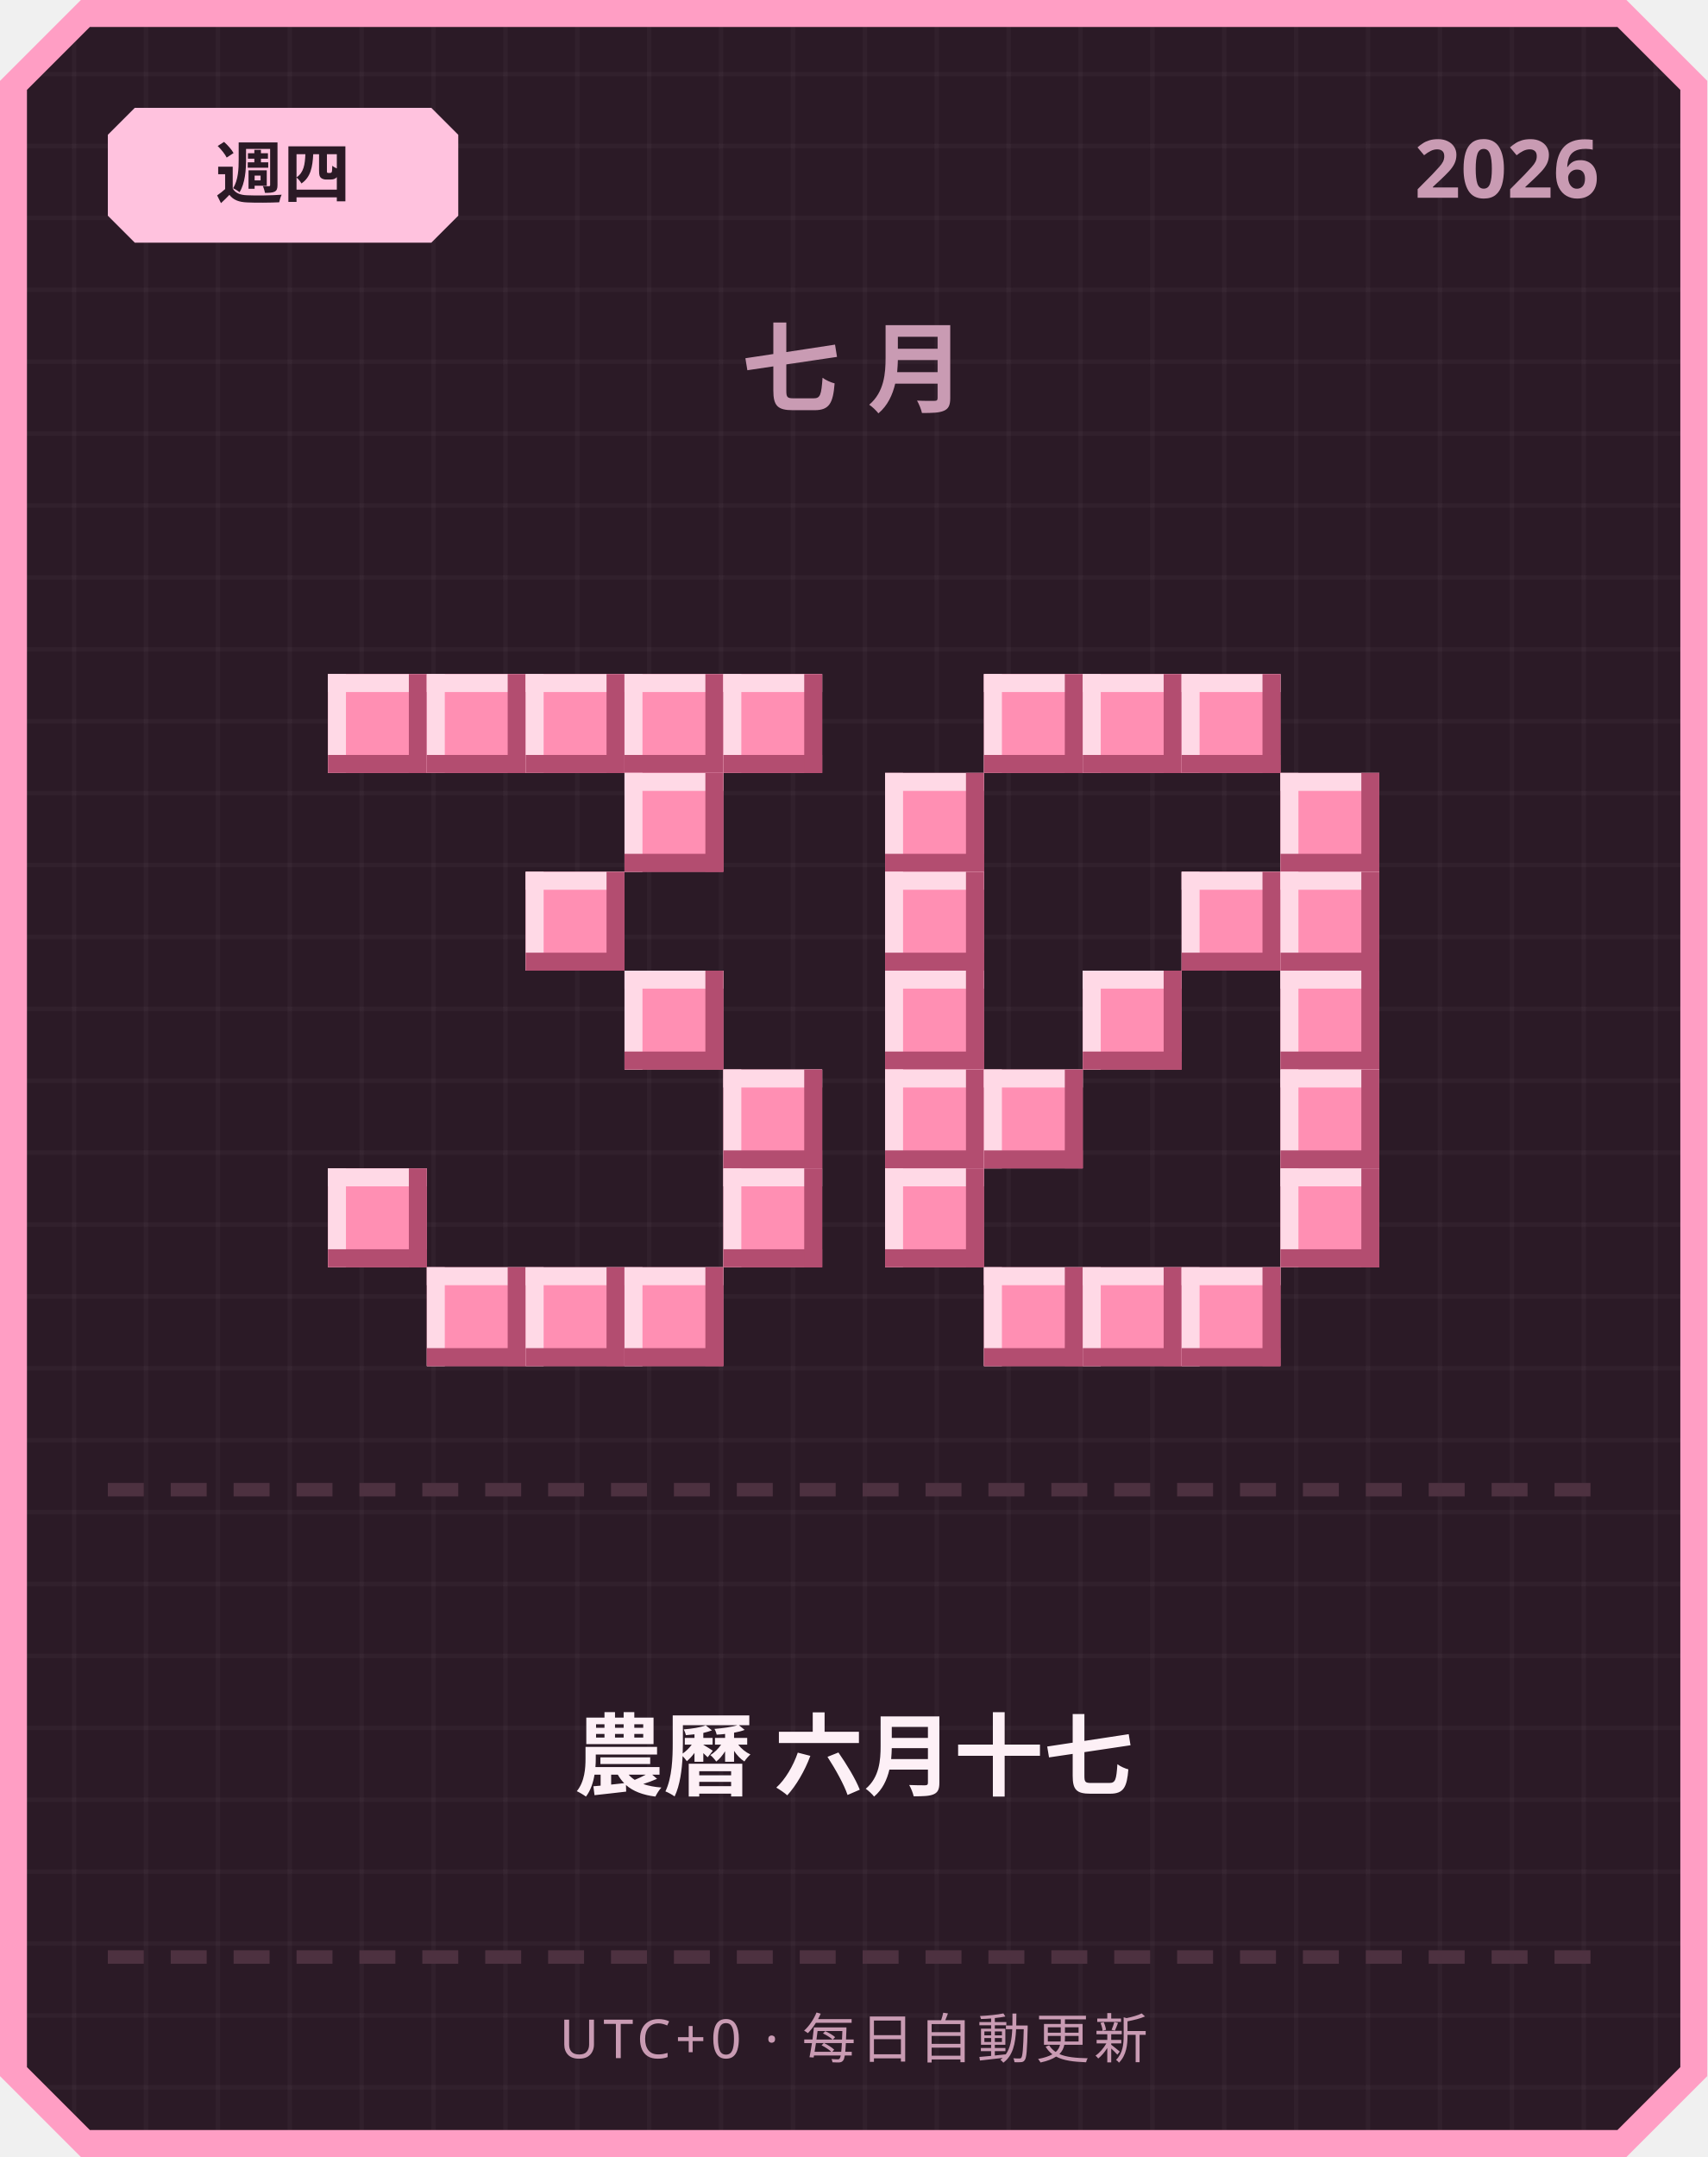
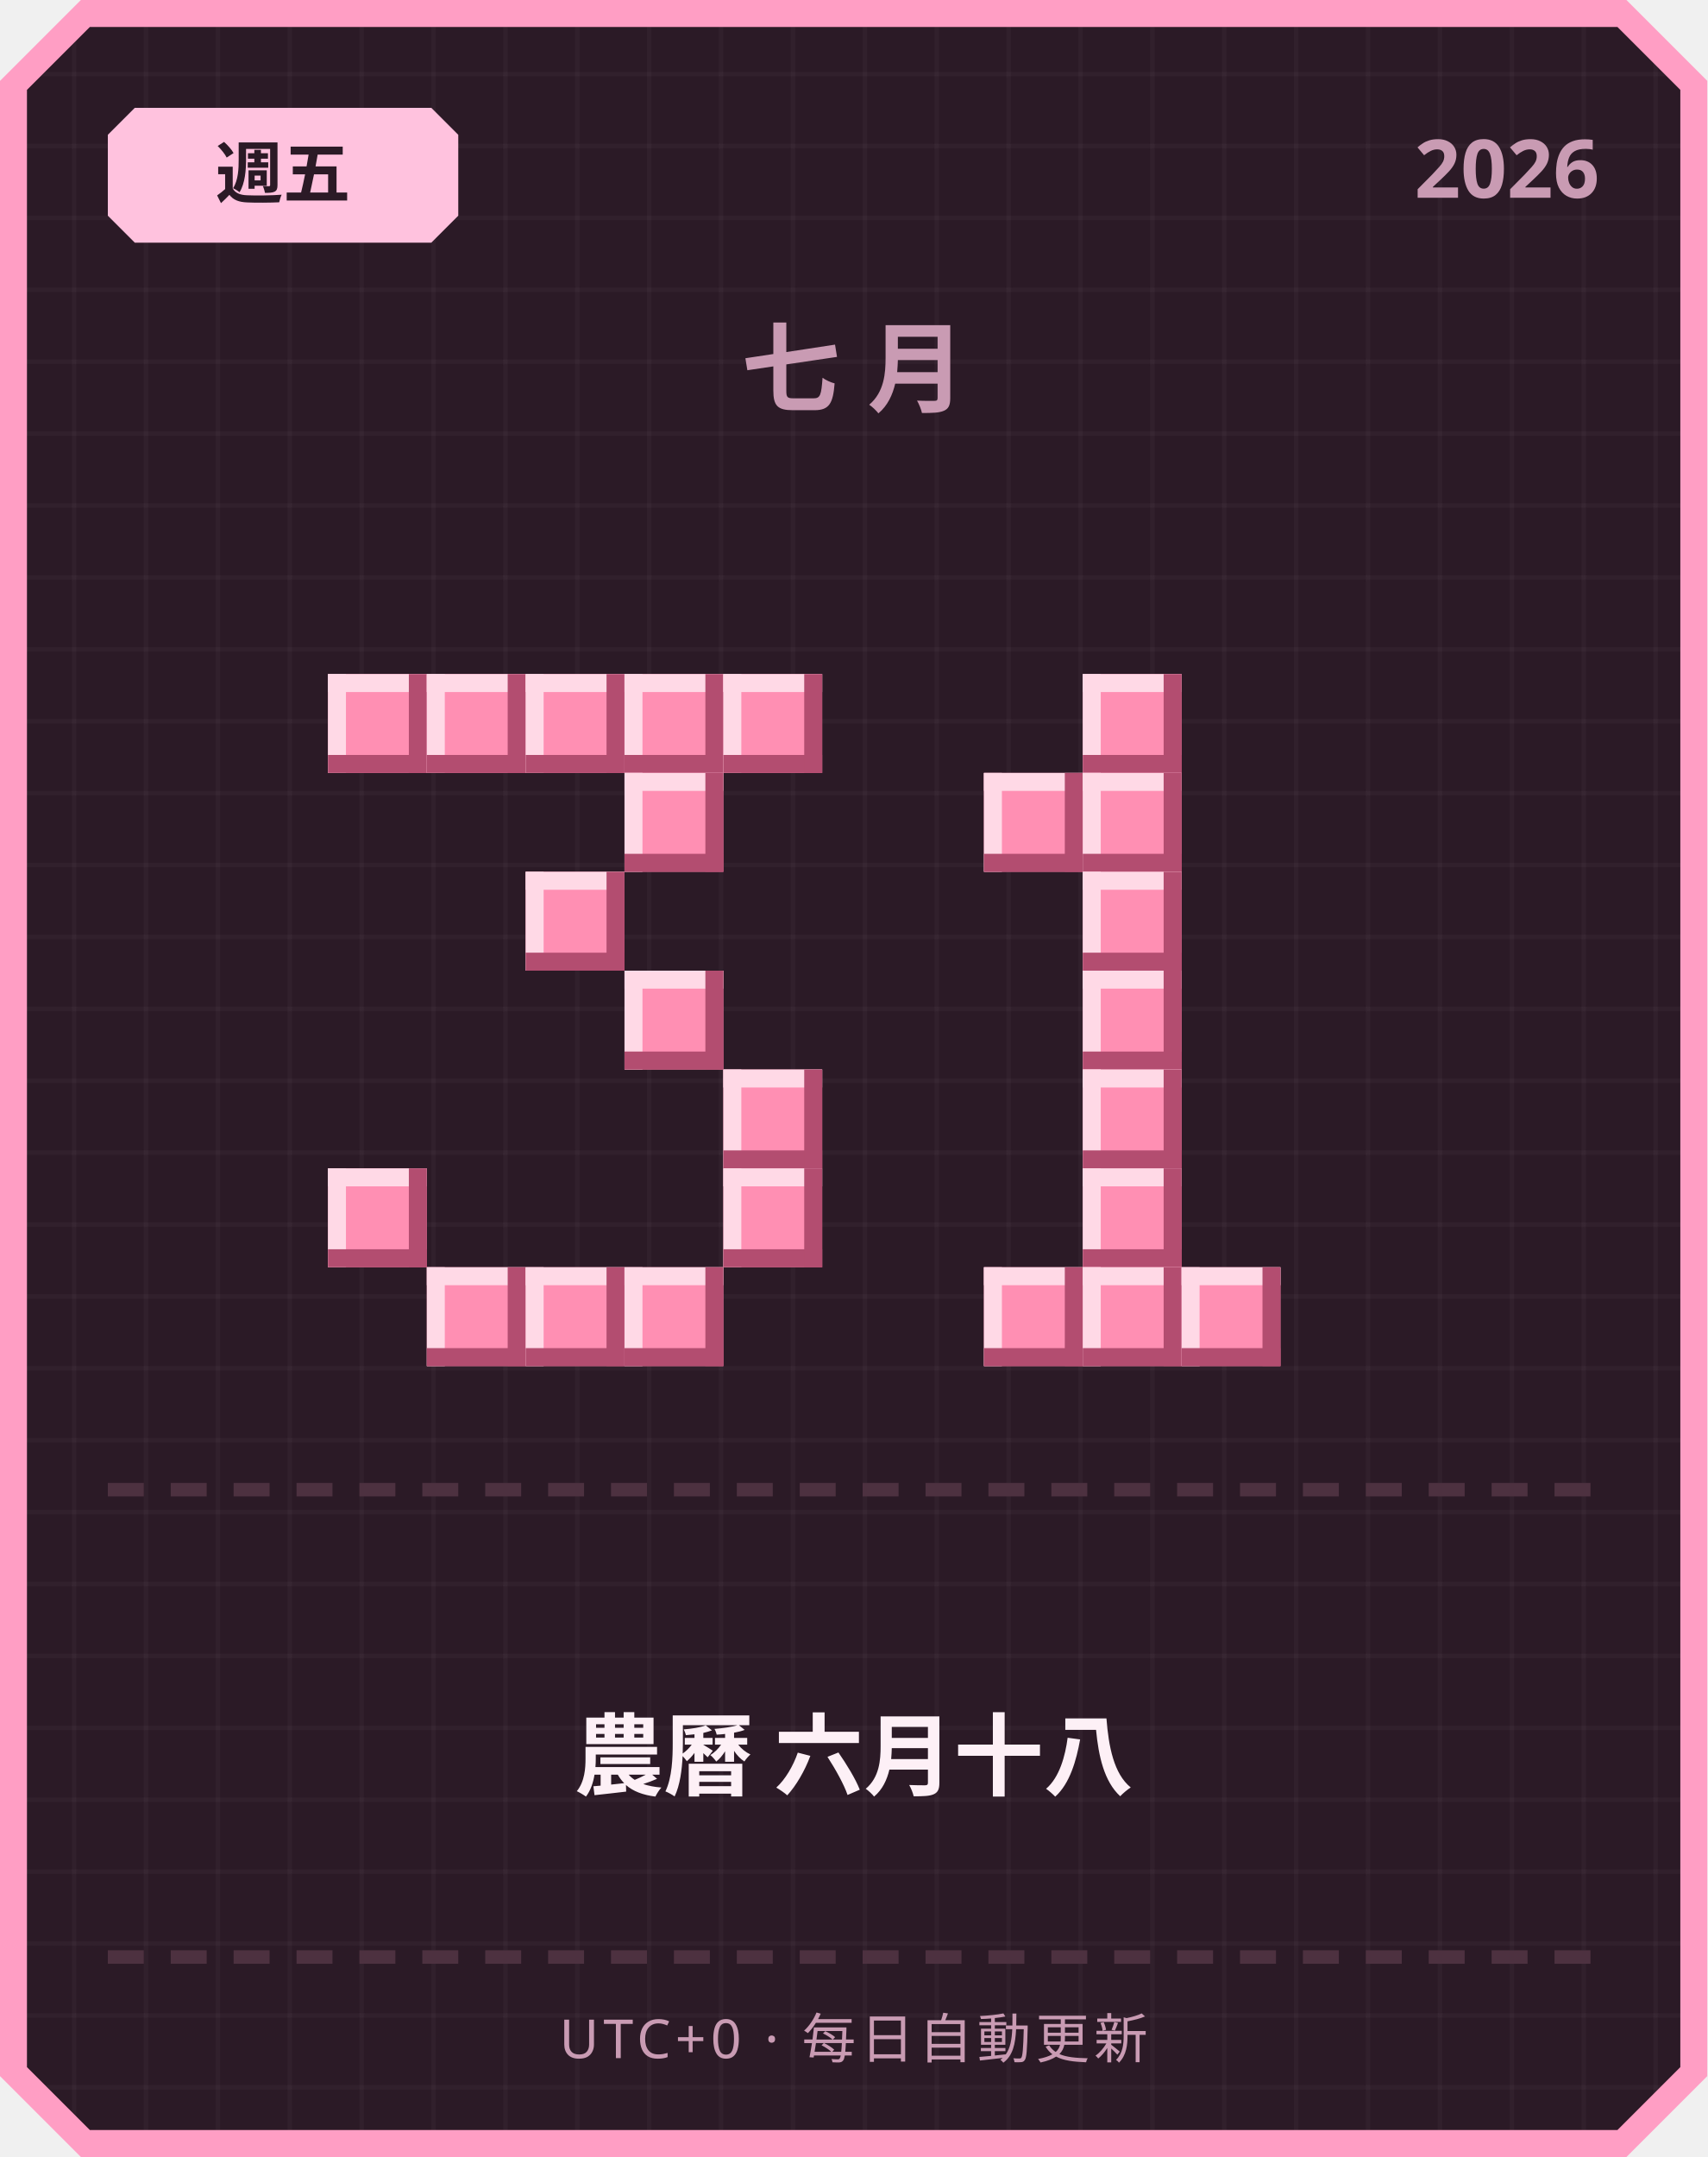
<svg xmlns="http://www.w3.org/2000/svg" width="380" height="480" viewBox="0 0 380 480">
  <defs>
    <pattern id="grid" width="16" height="16" patternUnits="userSpaceOnUse">
      <rect width="16" height="16" fill="#2b1a26" />
      <rect width="1" height="16" fill="#ffffff" opacity="0.03" />
      <rect width="16" height="1" fill="#ffffff" opacity="0.03" />
    </pattern>
  </defs>
  <path d="M 18,0 L 362,0 L 380,18 L 380,462 L 362,480 L 18,480 L 0,462 L 0,18 Z" fill="#ff9ec4" />
  <path d="M 20,6 L 360,6 L 374,20 L 374,460 L 360,474 L 20,474 L 6,460 L 6,20 Z" fill="url(#grid)" />
  <path d="M 30,24 L 96,24 L 102,30 L 102,48 L 96,54 L 30,54 L 24,48 L 24,30 Z" fill="#ffc2de" />
-   <text x="63" y="44" text-anchor="middle" font-family="'Segoe UI', sans-serif" font-size="15" font-weight="700" fill="#2b1a26">週四</text>
+   <text x="63" y="44" text-anchor="middle" font-family="'Segoe UI', sans-serif" font-size="15" font-weight="700" fill="#2b1a26">週五</text>
  <text x="356" y="44" text-anchor="end" font-family="'Segoe UI', sans-serif" font-size="18" font-weight="700" fill="#c99bb3">2026</text>
  <text x="190" y="90" text-anchor="middle" font-family="'Segoe UI', sans-serif" font-size="22" font-weight="700" letter-spacing="6" fill="#c99bb3">七月</text>
  <rect x="73" y="150" width="22" height="22" fill="#ff8fb3" />
  <rect x="73" y="150" width="22" height="4" fill="#ffd9e6" />
  <rect x="73" y="150" width="4" height="22" fill="#ffd9e6" />
  <rect x="73" y="168" width="22" height="4" fill="#b34d70" />
  <rect x="91" y="150" width="4" height="22" fill="#b34d70" />
  <rect x="95" y="150" width="22" height="22" fill="#ff8fb3" />
  <rect x="95" y="150" width="22" height="4" fill="#ffd9e6" />
  <rect x="95" y="150" width="4" height="22" fill="#ffd9e6" />
  <rect x="95" y="168" width="22" height="4" fill="#b34d70" />
  <rect x="113" y="150" width="4" height="22" fill="#b34d70" />
  <rect x="117" y="150" width="22" height="22" fill="#ff8fb3" />
  <rect x="117" y="150" width="22" height="4" fill="#ffd9e6" />
  <rect x="117" y="150" width="4" height="22" fill="#ffd9e6" />
  <rect x="117" y="168" width="22" height="4" fill="#b34d70" />
  <rect x="135" y="150" width="4" height="22" fill="#b34d70" />
  <rect x="139" y="150" width="22" height="22" fill="#ff8fb3" />
  <rect x="139" y="150" width="22" height="4" fill="#ffd9e6" />
  <rect x="139" y="150" width="4" height="22" fill="#ffd9e6" />
  <rect x="139" y="168" width="22" height="4" fill="#b34d70" />
  <rect x="157" y="150" width="4" height="22" fill="#b34d70" />
  <rect x="161" y="150" width="22" height="22" fill="#ff8fb3" />
  <rect x="161" y="150" width="22" height="4" fill="#ffd9e6" />
  <rect x="161" y="150" width="4" height="22" fill="#ffd9e6" />
  <rect x="161" y="168" width="22" height="4" fill="#b34d70" />
  <rect x="179" y="150" width="4" height="22" fill="#b34d70" />
  <rect x="139" y="172" width="22" height="22" fill="#ff8fb3" />
  <rect x="139" y="172" width="22" height="4" fill="#ffd9e6" />
  <rect x="139" y="172" width="4" height="22" fill="#ffd9e6" />
  <rect x="139" y="190" width="22" height="4" fill="#b34d70" />
  <rect x="157" y="172" width="4" height="22" fill="#b34d70" />
  <rect x="117" y="194" width="22" height="22" fill="#ff8fb3" />
  <rect x="117" y="194" width="22" height="4" fill="#ffd9e6" />
  <rect x="117" y="194" width="4" height="22" fill="#ffd9e6" />
  <rect x="117" y="212" width="22" height="4" fill="#b34d70" />
  <rect x="135" y="194" width="4" height="22" fill="#b34d70" />
  <rect x="139" y="216" width="22" height="22" fill="#ff8fb3" />
  <rect x="139" y="216" width="22" height="4" fill="#ffd9e6" />
  <rect x="139" y="216" width="4" height="22" fill="#ffd9e6" />
  <rect x="139" y="234" width="22" height="4" fill="#b34d70" />
  <rect x="157" y="216" width="4" height="22" fill="#b34d70" />
  <rect x="161" y="238" width="22" height="22" fill="#ff8fb3" />
  <rect x="161" y="238" width="22" height="4" fill="#ffd9e6" />
  <rect x="161" y="238" width="4" height="22" fill="#ffd9e6" />
  <rect x="161" y="256" width="22" height="4" fill="#b34d70" />
  <rect x="179" y="238" width="4" height="22" fill="#b34d70" />
  <rect x="73" y="260" width="22" height="22" fill="#ff8fb3" />
  <rect x="73" y="260" width="22" height="4" fill="#ffd9e6" />
  <rect x="73" y="260" width="4" height="22" fill="#ffd9e6" />
  <rect x="73" y="278" width="22" height="4" fill="#b34d70" />
  <rect x="91" y="260" width="4" height="22" fill="#b34d70" />
  <rect x="161" y="260" width="22" height="22" fill="#ff8fb3" />
  <rect x="161" y="260" width="22" height="4" fill="#ffd9e6" />
  <rect x="161" y="260" width="4" height="22" fill="#ffd9e6" />
  <rect x="161" y="278" width="22" height="4" fill="#b34d70" />
  <rect x="179" y="260" width="4" height="22" fill="#b34d70" />
  <rect x="95" y="282" width="22" height="22" fill="#ff8fb3" />
  <rect x="95" y="282" width="22" height="4" fill="#ffd9e6" />
  <rect x="95" y="282" width="4" height="22" fill="#ffd9e6" />
  <rect x="95" y="300" width="22" height="4" fill="#b34d70" />
  <rect x="113" y="282" width="4" height="22" fill="#b34d70" />
  <rect x="117" y="282" width="22" height="22" fill="#ff8fb3" />
  <rect x="117" y="282" width="22" height="4" fill="#ffd9e6" />
  <rect x="117" y="282" width="4" height="22" fill="#ffd9e6" />
  <rect x="117" y="300" width="22" height="4" fill="#b34d70" />
  <rect x="135" y="282" width="4" height="22" fill="#b34d70" />
  <rect x="139" y="282" width="22" height="22" fill="#ff8fb3" />
  <rect x="139" y="282" width="22" height="4" fill="#ffd9e6" />
  <rect x="139" y="282" width="4" height="22" fill="#ffd9e6" />
  <rect x="139" y="300" width="22" height="4" fill="#b34d70" />
  <rect x="157" y="282" width="4" height="22" fill="#b34d70" />
-   <rect x="219" y="150" width="22" height="22" fill="#ff8fb3" />
-   <rect x="219" y="150" width="22" height="4" fill="#ffd9e6" />
-   <rect x="219" y="150" width="4" height="22" fill="#ffd9e6" />
-   <rect x="219" y="168" width="22" height="4" fill="#b34d70" />
-   <rect x="237" y="150" width="4" height="22" fill="#b34d70" />
  <rect x="241" y="150" width="22" height="22" fill="#ff8fb3" />
  <rect x="241" y="150" width="22" height="4" fill="#ffd9e6" />
  <rect x="241" y="150" width="4" height="22" fill="#ffd9e6" />
  <rect x="241" y="168" width="22" height="4" fill="#b34d70" />
  <rect x="259" y="150" width="4" height="22" fill="#b34d70" />
-   <rect x="263" y="150" width="22" height="22" fill="#ff8fb3" />
-   <rect x="263" y="150" width="22" height="4" fill="#ffd9e6" />
-   <rect x="263" y="150" width="4" height="22" fill="#ffd9e6" />
-   <rect x="263" y="168" width="22" height="4" fill="#b34d70" />
-   <rect x="281" y="150" width="4" height="22" fill="#b34d70" />
-   <rect x="197" y="172" width="22" height="22" fill="#ff8fb3" />
-   <rect x="197" y="172" width="22" height="4" fill="#ffd9e6" />
-   <rect x="197" y="172" width="4" height="22" fill="#ffd9e6" />
-   <rect x="197" y="190" width="22" height="4" fill="#b34d70" />
-   <rect x="215" y="172" width="4" height="22" fill="#b34d70" />
-   <rect x="285" y="172" width="22" height="22" fill="#ff8fb3" />
-   <rect x="285" y="172" width="22" height="4" fill="#ffd9e6" />
-   <rect x="285" y="172" width="4" height="22" fill="#ffd9e6" />
-   <rect x="285" y="190" width="22" height="4" fill="#b34d70" />
-   <rect x="303" y="172" width="4" height="22" fill="#b34d70" />
-   <rect x="197" y="194" width="22" height="22" fill="#ff8fb3" />
-   <rect x="197" y="194" width="22" height="4" fill="#ffd9e6" />
-   <rect x="197" y="194" width="4" height="22" fill="#ffd9e6" />
-   <rect x="197" y="212" width="22" height="4" fill="#b34d70" />
-   <rect x="215" y="194" width="4" height="22" fill="#b34d70" />
-   <rect x="263" y="194" width="22" height="22" fill="#ff8fb3" />
-   <rect x="263" y="194" width="22" height="4" fill="#ffd9e6" />
-   <rect x="263" y="194" width="4" height="22" fill="#ffd9e6" />
-   <rect x="263" y="212" width="22" height="4" fill="#b34d70" />
-   <rect x="281" y="194" width="4" height="22" fill="#b34d70" />
-   <rect x="285" y="194" width="22" height="22" fill="#ff8fb3" />
-   <rect x="285" y="194" width="22" height="4" fill="#ffd9e6" />
-   <rect x="285" y="194" width="4" height="22" fill="#ffd9e6" />
-   <rect x="285" y="212" width="22" height="4" fill="#b34d70" />
-   <rect x="303" y="194" width="4" height="22" fill="#b34d70" />
-   <rect x="197" y="216" width="22" height="22" fill="#ff8fb3" />
-   <rect x="197" y="216" width="22" height="4" fill="#ffd9e6" />
-   <rect x="197" y="216" width="4" height="22" fill="#ffd9e6" />
-   <rect x="197" y="234" width="22" height="4" fill="#b34d70" />
-   <rect x="215" y="216" width="4" height="22" fill="#b34d70" />
+   <rect x="219" y="172" width="22" height="22" fill="#ff8fb3" />
+   <rect x="219" y="172" width="22" height="4" fill="#ffd9e6" />
+   <rect x="219" y="172" width="4" height="22" fill="#ffd9e6" />
+   <rect x="219" y="190" width="22" height="4" fill="#b34d70" />
+   <rect x="237" y="172" width="4" height="22" fill="#b34d70" />
+   <rect x="241" y="172" width="22" height="22" fill="#ff8fb3" />
+   <rect x="241" y="172" width="22" height="4" fill="#ffd9e6" />
+   <rect x="241" y="172" width="4" height="22" fill="#ffd9e6" />
+   <rect x="241" y="190" width="22" height="4" fill="#b34d70" />
+   <rect x="259" y="172" width="4" height="22" fill="#b34d70" />
+   <rect x="241" y="194" width="22" height="22" fill="#ff8fb3" />
+   <rect x="241" y="194" width="22" height="4" fill="#ffd9e6" />
+   <rect x="241" y="194" width="4" height="22" fill="#ffd9e6" />
+   <rect x="241" y="212" width="22" height="4" fill="#b34d70" />
+   <rect x="259" y="194" width="4" height="22" fill="#b34d70" />
  <rect x="241" y="216" width="22" height="22" fill="#ff8fb3" />
  <rect x="241" y="216" width="22" height="4" fill="#ffd9e6" />
  <rect x="241" y="216" width="4" height="22" fill="#ffd9e6" />
  <rect x="241" y="234" width="22" height="4" fill="#b34d70" />
  <rect x="259" y="216" width="4" height="22" fill="#b34d70" />
-   <rect x="285" y="216" width="22" height="22" fill="#ff8fb3" />
-   <rect x="285" y="216" width="22" height="4" fill="#ffd9e6" />
-   <rect x="285" y="216" width="4" height="22" fill="#ffd9e6" />
-   <rect x="285" y="234" width="22" height="4" fill="#b34d70" />
-   <rect x="303" y="216" width="4" height="22" fill="#b34d70" />
-   <rect x="197" y="238" width="22" height="22" fill="#ff8fb3" />
-   <rect x="197" y="238" width="22" height="4" fill="#ffd9e6" />
-   <rect x="197" y="238" width="4" height="22" fill="#ffd9e6" />
-   <rect x="197" y="256" width="22" height="4" fill="#b34d70" />
-   <rect x="215" y="238" width="4" height="22" fill="#b34d70" />
-   <rect x="219" y="238" width="22" height="22" fill="#ff8fb3" />
-   <rect x="219" y="238" width="22" height="4" fill="#ffd9e6" />
-   <rect x="219" y="238" width="4" height="22" fill="#ffd9e6" />
-   <rect x="219" y="256" width="22" height="4" fill="#b34d70" />
-   <rect x="237" y="238" width="4" height="22" fill="#b34d70" />
-   <rect x="285" y="238" width="22" height="22" fill="#ff8fb3" />
-   <rect x="285" y="238" width="22" height="4" fill="#ffd9e6" />
-   <rect x="285" y="238" width="4" height="22" fill="#ffd9e6" />
-   <rect x="285" y="256" width="22" height="4" fill="#b34d70" />
-   <rect x="303" y="238" width="4" height="22" fill="#b34d70" />
-   <rect x="197" y="260" width="22" height="22" fill="#ff8fb3" />
-   <rect x="197" y="260" width="22" height="4" fill="#ffd9e6" />
-   <rect x="197" y="260" width="4" height="22" fill="#ffd9e6" />
-   <rect x="197" y="278" width="22" height="4" fill="#b34d70" />
-   <rect x="215" y="260" width="4" height="22" fill="#b34d70" />
-   <rect x="285" y="260" width="22" height="22" fill="#ff8fb3" />
-   <rect x="285" y="260" width="22" height="4" fill="#ffd9e6" />
-   <rect x="285" y="260" width="4" height="22" fill="#ffd9e6" />
-   <rect x="285" y="278" width="22" height="4" fill="#b34d70" />
-   <rect x="303" y="260" width="4" height="22" fill="#b34d70" />
+   <rect x="241" y="238" width="22" height="22" fill="#ff8fb3" />
+   <rect x="241" y="238" width="22" height="4" fill="#ffd9e6" />
+   <rect x="241" y="238" width="4" height="22" fill="#ffd9e6" />
+   <rect x="241" y="256" width="22" height="4" fill="#b34d70" />
+   <rect x="259" y="238" width="4" height="22" fill="#b34d70" />
+   <rect x="241" y="260" width="22" height="22" fill="#ff8fb3" />
+   <rect x="241" y="260" width="22" height="4" fill="#ffd9e6" />
+   <rect x="241" y="260" width="4" height="22" fill="#ffd9e6" />
+   <rect x="241" y="278" width="22" height="4" fill="#b34d70" />
+   <rect x="259" y="260" width="4" height="22" fill="#b34d70" />
  <rect x="219" y="282" width="22" height="22" fill="#ff8fb3" />
  <rect x="219" y="282" width="22" height="4" fill="#ffd9e6" />
  <rect x="219" y="282" width="4" height="22" fill="#ffd9e6" />
  <rect x="219" y="300" width="22" height="4" fill="#b34d70" />
  <rect x="237" y="282" width="4" height="22" fill="#b34d70" />
  <rect x="241" y="282" width="22" height="22" fill="#ff8fb3" />
  <rect x="241" y="282" width="22" height="4" fill="#ffd9e6" />
  <rect x="241" y="282" width="4" height="22" fill="#ffd9e6" />
  <rect x="241" y="300" width="22" height="4" fill="#b34d70" />
  <rect x="259" y="282" width="4" height="22" fill="#b34d70" />
  <rect x="263" y="282" width="22" height="22" fill="#ff8fb3" />
  <rect x="263" y="282" width="22" height="4" fill="#ffd9e6" />
  <rect x="263" y="282" width="4" height="22" fill="#ffd9e6" />
  <rect x="263" y="300" width="22" height="4" fill="#b34d70" />
  <rect x="281" y="282" width="4" height="22" fill="#b34d70" />
  <rect x="24" y="330" width="8" height="3" fill="#4d3140" />
  <rect x="38" y="330" width="8" height="3" fill="#4d3140" />
  <rect x="52" y="330" width="8" height="3" fill="#4d3140" />
  <rect x="66" y="330" width="8" height="3" fill="#4d3140" />
  <rect x="80" y="330" width="8" height="3" fill="#4d3140" />
  <rect x="94" y="330" width="8" height="3" fill="#4d3140" />
  <rect x="108" y="330" width="8" height="3" fill="#4d3140" />
  <rect x="122" y="330" width="8" height="3" fill="#4d3140" />
  <rect x="136" y="330" width="8" height="3" fill="#4d3140" />
  <rect x="150" y="330" width="8" height="3" fill="#4d3140" />
  <rect x="164" y="330" width="8" height="3" fill="#4d3140" />
  <rect x="178" y="330" width="8" height="3" fill="#4d3140" />
  <rect x="192" y="330" width="8" height="3" fill="#4d3140" />
  <rect x="206" y="330" width="8" height="3" fill="#4d3140" />
  <rect x="220" y="330" width="8" height="3" fill="#4d3140" />
  <rect x="234" y="330" width="8" height="3" fill="#4d3140" />
  <rect x="248" y="330" width="8" height="3" fill="#4d3140" />
  <rect x="262" y="330" width="8" height="3" fill="#4d3140" />
  <rect x="276" y="330" width="8" height="3" fill="#4d3140" />
  <rect x="290" y="330" width="8" height="3" fill="#4d3140" />
  <rect x="304" y="330" width="8" height="3" fill="#4d3140" />
  <rect x="318" y="330" width="8" height="3" fill="#4d3140" />
  <rect x="332" y="330" width="8" height="3" fill="#4d3140" />
  <rect x="346" y="330" width="8" height="3" fill="#4d3140" />
-   <text x="190" y="398" text-anchor="middle" font-family="'Segoe UI', 'Microsoft JhengHei', sans-serif" font-size="20" font-weight="700" fill="#fdf0f6">農曆 六月十七</text>
+   <text x="190" y="398" text-anchor="middle" font-family="'Segoe UI', 'Microsoft JhengHei', sans-serif" font-size="20" font-weight="700" fill="#fdf0f6">農曆 六月十八</text>
  <rect x="24" y="434" width="8" height="3" fill="#4d3140" />
  <rect x="38" y="434" width="8" height="3" fill="#4d3140" />
  <rect x="52" y="434" width="8" height="3" fill="#4d3140" />
  <rect x="66" y="434" width="8" height="3" fill="#4d3140" />
  <rect x="80" y="434" width="8" height="3" fill="#4d3140" />
  <rect x="94" y="434" width="8" height="3" fill="#4d3140" />
  <rect x="108" y="434" width="8" height="3" fill="#4d3140" />
  <rect x="122" y="434" width="8" height="3" fill="#4d3140" />
  <rect x="136" y="434" width="8" height="3" fill="#4d3140" />
  <rect x="150" y="434" width="8" height="3" fill="#4d3140" />
  <rect x="164" y="434" width="8" height="3" fill="#4d3140" />
  <rect x="178" y="434" width="8" height="3" fill="#4d3140" />
  <rect x="192" y="434" width="8" height="3" fill="#4d3140" />
  <rect x="206" y="434" width="8" height="3" fill="#4d3140" />
  <rect x="220" y="434" width="8" height="3" fill="#4d3140" />
  <rect x="234" y="434" width="8" height="3" fill="#4d3140" />
  <rect x="248" y="434" width="8" height="3" fill="#4d3140" />
  <rect x="262" y="434" width="8" height="3" fill="#4d3140" />
  <rect x="276" y="434" width="8" height="3" fill="#4d3140" />
  <rect x="290" y="434" width="8" height="3" fill="#4d3140" />
  <rect x="304" y="434" width="8" height="3" fill="#4d3140" />
  <rect x="318" y="434" width="8" height="3" fill="#4d3140" />
  <rect x="332" y="434" width="8" height="3" fill="#4d3140" />
  <rect x="346" y="434" width="8" height="3" fill="#4d3140" />
  <text x="190" y="458" text-anchor="middle" font-family="'Segoe UI', sans-serif" font-size="12" letter-spacing="1" fill="#c99bb3">UTC+0 · 每日自動更新</text>
</svg>
